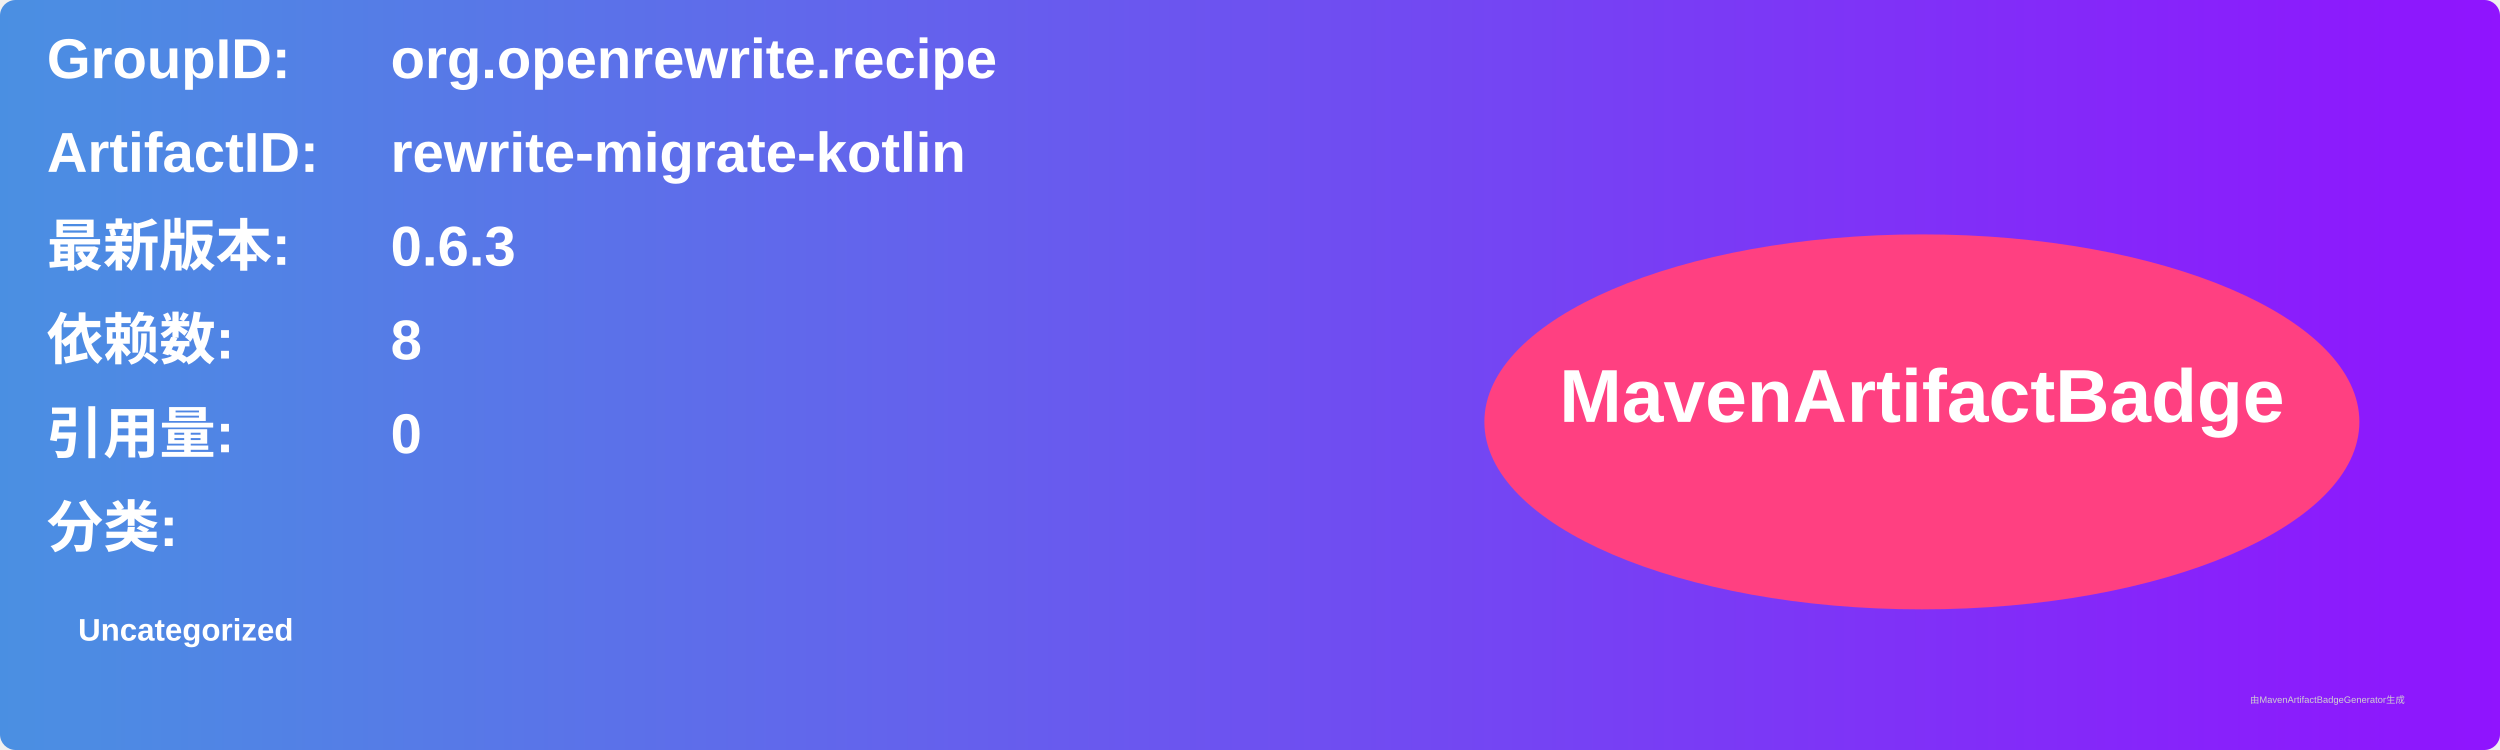
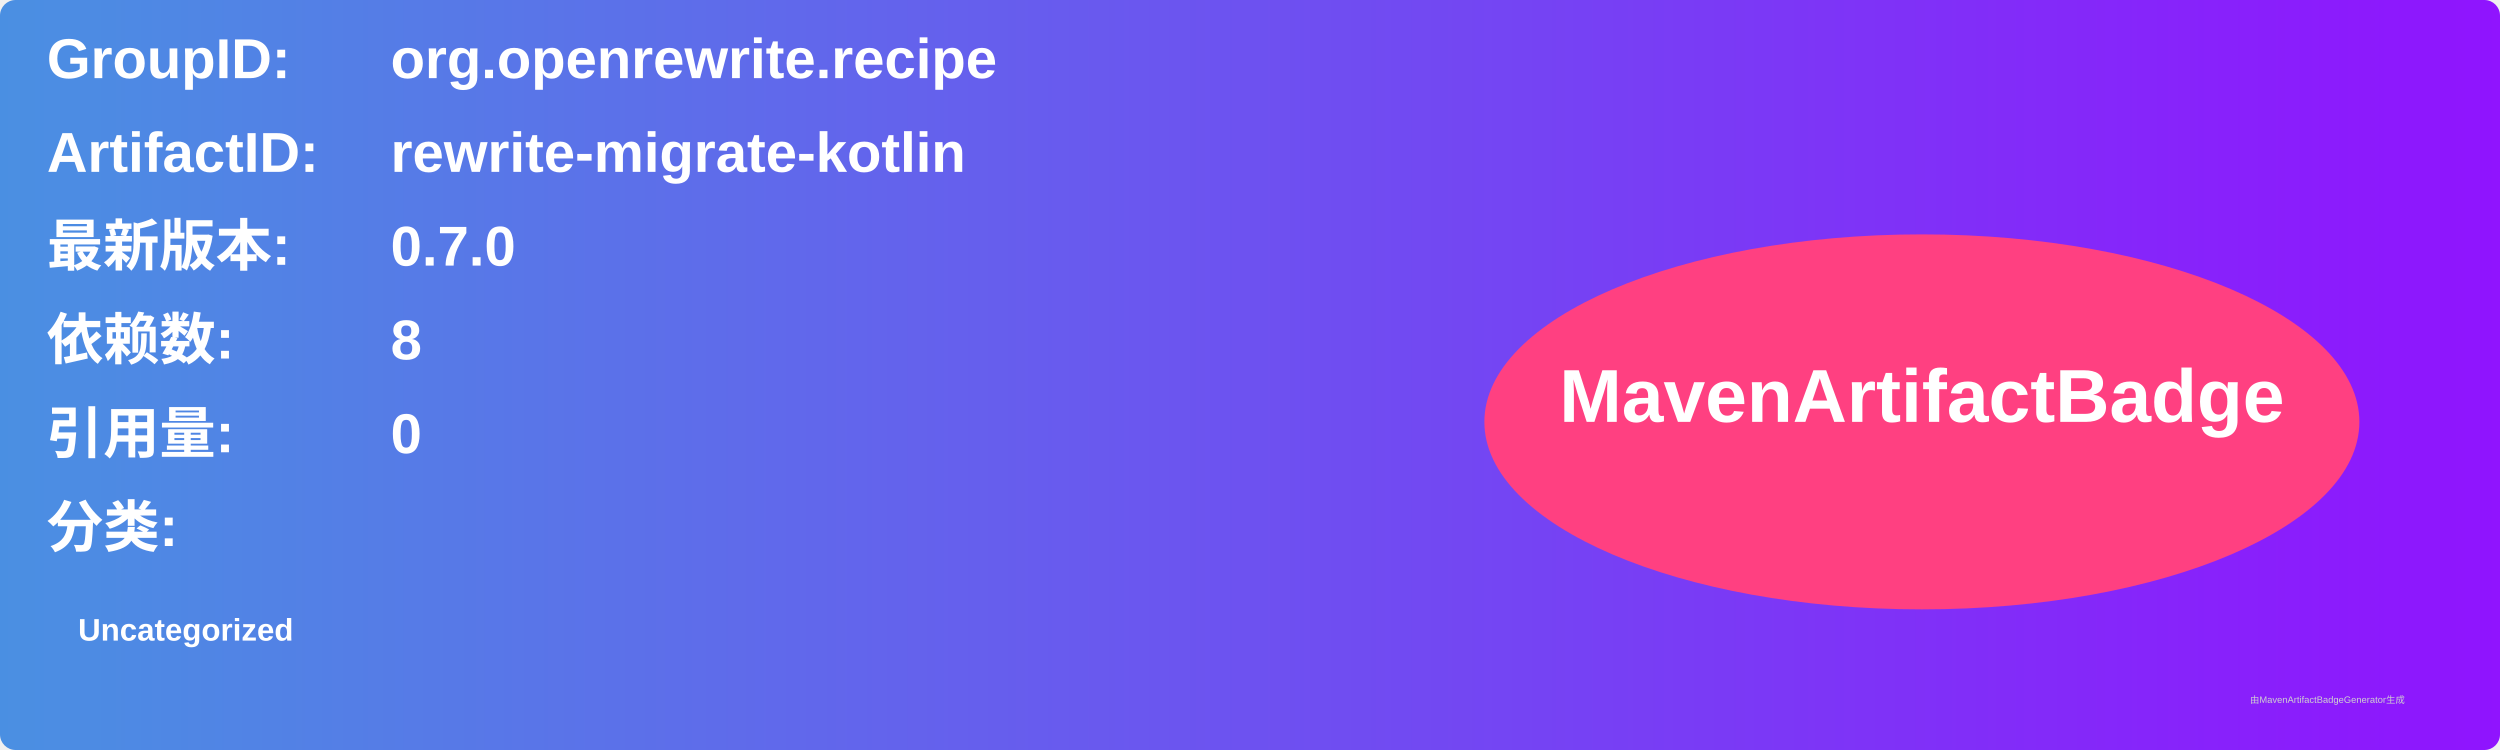
<svg xmlns="http://www.w3.org/2000/svg" width="800" height="240" viewBox="0 0 800 240">
  <linearGradient id="grad" x1="0%" y1="0%" x2="100%" y2="0%">
    <stop offset="0%" stop-color="#4a90e2" />
    <stop offset="100%" stop-color="#9013fe" />
  </linearGradient>
  <rect width="100%" height="100%" rx="5" ry="5" fill="url(#grad)" />
  <g transform="translate(15, 15)">
    <text x="0" y="10" font-family="Arial" font-size="18" fill="white" font-weight="bold" width="260">GroupID:</text>
    <text x="110" y="10" font-family="Arial" font-size="18" fill="white" font-weight="bold" width="460">org.openrewrite.recipe</text>
    <text x="0" y="40" font-family="Arial" font-size="18" fill="white" font-weight="bold" width="260">ArtifactID:</text>
    <text x="110" y="40" font-family="Arial" font-size="18" fill="white" font-weight="bold" width="460">rewrite-migrate-kotlin</text>
    <text x="0" y="70" font-family="Arial" font-size="18" fill="white" font-weight="bold">最新版本:</text>
    <text x="110" y="70" font-family="Arial" font-size="18" fill="white" font-weight="bold">
-       <tspan font-weight="bold">0.6.3</tspan>
+       <tspan font-weight="bold">0.7.0</tspan>
    </text>
    <text x="0" y="100" font-family="Arial" font-size="18" fill="white" font-weight="bold">依赖数: </text>
    <text x="110" y="100" font-family="Arial" font-size="18" fill="white">
      <tspan font-weight="bold">8</tspan>
    </text>
    <text x="0" y="130" font-family="Arial" font-size="18" fill="white" font-weight="bold">引用量: </text>
    <text x="110" y="130" font-family="Arial" font-size="18" fill="white">
      <tspan font-weight="bold">0</tspan>
    </text>
    <text x="0" y="160" font-family="Arial" font-size="18" fill="white" font-weight="bold">分类:</text>
    <text x="10" y="190" font-family="Arial" font-size="10" fill="white">
      <tspan font-weight="bold">Uncategorized</tspan>
    </text>
    <ellipse cx="600" cy="120" rx="140" ry="60" fill="#ff4081" />
    <text x="600" y="120" text-anchor="middle" font-family="Arial" font-size="24" fill="white" font-weight="bold">MavenArtifactBadge</text>
  </g>
  <text x="720" y="225" font-family="Arial" font-size="3" fill="#d0d0d0">由MavenArtifactBadgeGenerator生成</text>
</svg>
